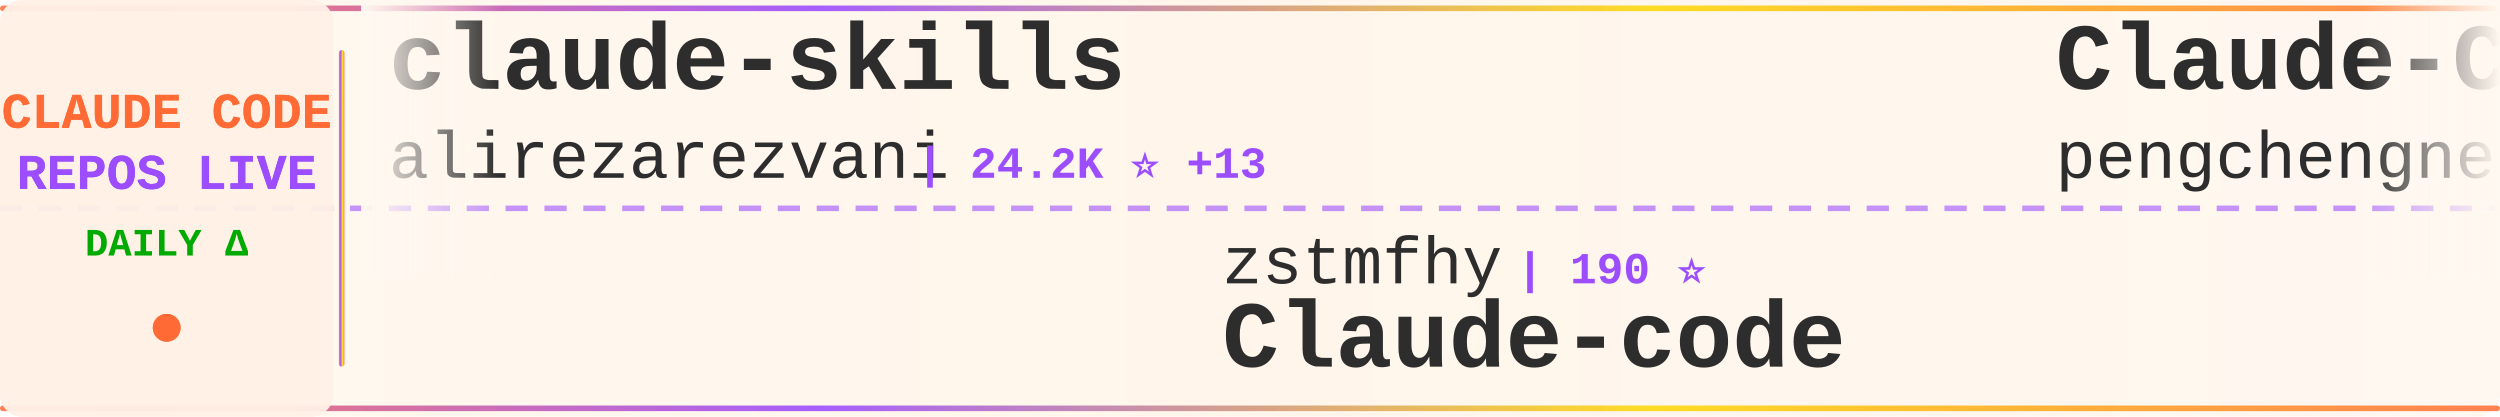
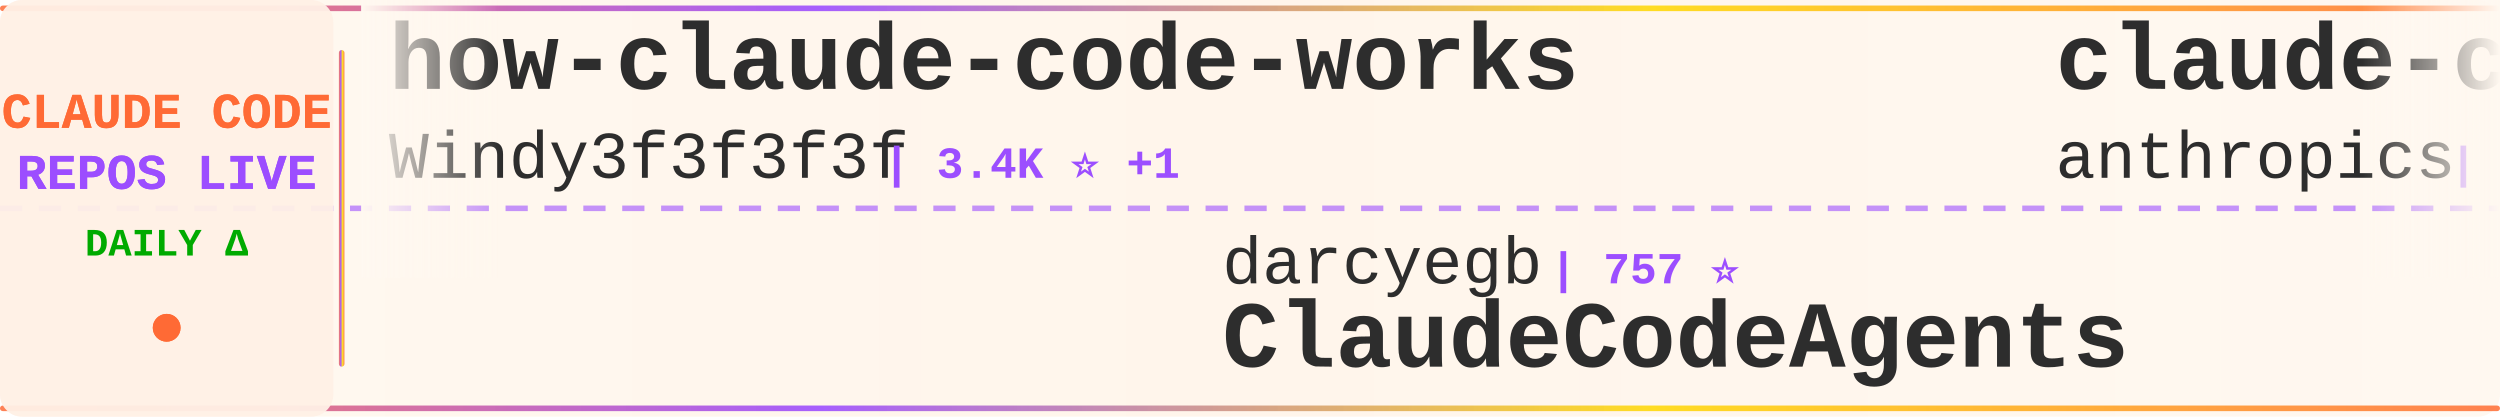
<svg xmlns="http://www.w3.org/2000/svg" width="900" height="150">
  <defs>
    <linearGradient id="tickerBg" x1="0%" y1="0%" x2="100%" y2="0%">
      <stop offset="0%" style="stop-color:#fff8f0;stop-opacity:0.98" />
      <stop offset="50%" style="stop-color:#fff5eb;stop-opacity:1" />
      <stop offset="100%" style="stop-color:#fff8f0;stop-opacity:0.98" />
    </linearGradient>
    <linearGradient id="borderGrad" x1="0%" y1="0%" x2="100%" y2="0%">
      <stop offset="0%" style="stop-color:#FF6B35;stop-opacity:0.85">
        <animate attributeName="stop-opacity" values="0.85;1;0.85" dur="2s" repeatCount="indefinite" />
      </stop>
      <stop offset="33%" style="stop-color:#9C4EFF;stop-opacity:0.9">
        <animate attributeName="stop-opacity" values="0.9;1;0.9" dur="2.2s" repeatCount="indefinite" />
      </stop>
      <stop offset="66%" style="stop-color:#FFD700;stop-opacity:0.85">
        <animate attributeName="stop-opacity" values="0.85;1;0.85" dur="1.8s" repeatCount="indefinite" />
      </stop>
      <stop offset="100%" style="stop-color:#FF6B35;stop-opacity:0.85">
        <animate attributeName="stop-opacity" values="0.85;1;0.85" dur="2s" repeatCount="indefinite" />
      </stop>
    </linearGradient>
    <filter id="textGlow">
      <feGaussianBlur stdDeviation="0.15" result="coloredBlur" />
      <feMerge>
        <feMergeNode in="coloredBlur" />
        <feMergeNode in="SourceGraphic" />
      </feMerge>
    </filter>
    <filter id="metricGlow">
      <feGaussianBlur stdDeviation="0.2" result="coloredBlur" />
      <feMerge>
        <feMergeNode in="coloredBlur" />
        <feMergeNode in="SourceGraphic" />
      </feMerge>
    </filter>
    <linearGradient id="leftFade" x1="0%" y1="0%" x2="100%" y2="0%">
      <stop offset="0%" style="stop-color:#fff8f0;stop-opacity:1" />
      <stop offset="100%" style="stop-color:#fff8f0;stop-opacity:0" />
    </linearGradient>
    <linearGradient id="rightFade" x1="0%" y1="0%" x2="100%" y2="0%">
      <stop offset="0%" style="stop-color:#fff8f0;stop-opacity:0" />
      <stop offset="100%" style="stop-color:#fff8f0;stop-opacity:1" />
    </linearGradient>
  </defs>
  <rect width="900" height="150" fill="url(#tickerBg)" rx="8" />
  <rect x="0" y="2" width="900" height="2" fill="url(#borderGrad)" rx="1" />
  <rect x="0" y="146" width="900" height="2" fill="url(#borderGrad)" rx="1" />
  <line x1="0" y1="75" x2="900" y2="75" stroke="#9C4EFF" stroke-width="2" stroke-dasharray="8 6" opacity="0.6" />
  <rect x="0" y="0" width="120" height="150" fill="#fff0e6" opacity="0.95" rx="8" />
  <text x="60" y="46" font-family="'Courier New', monospace" font-size="18" font-weight="bold" fill="#FF6B35" text-anchor="middle" filter="url(#textGlow)">
    CLAUDE CODE
  </text>
  <text x="60" y="68" font-family="'Courier New', monospace" font-size="18" font-weight="bold" fill="#9C4EFF" text-anchor="middle" filter="url(#textGlow)">
    REPOS LIVE
  </text>
  <text x="60" y="92" font-family="'Courier New', monospace" font-size="14" font-weight="bold" fill="#00aa00" text-anchor="middle">
    DAILY Δ
  </text>
  <circle cx="60" cy="118" r="5" fill="#FF6B35" filter="url(#metricGlow)">
    <animate attributeName="r" values="4;6;4" dur="1.5s" repeatCount="indefinite" />
    <animate attributeName="opacity" values="0.6;1;0.6" dur="1.5s" repeatCount="indefinite" />
  </circle>
  <rect x="122" y="18" width="2" height="114" fill="url(#borderGrad)" rx="1" />
  <clipPath id="tickerClip">
    <rect x="130" y="0" width="770" height="150" />
  </clipPath>
  <g clip-path="url(#tickerClip)">
    <g id="tickerItems">
      <animateTransform attributeName="transform" attributeType="XML" type="translate" from="0 0" to="-3000 0" dur="54s" repeatCount="indefinite" />
      <g transform="translate(0, 0)">
-         <text x="140" y="32" font-family="'Courier New', monospace" font-size="34" font-weight="bold" fill="#2d2d2d">claude-skills</text>
-         <text x="140" y="64" font-family="'Courier New', monospace" font-size="24" font-weight="normal" fill="#2d2d2d" opacity="1.0">alirezarezvani</text>
-         <text x="330" y="64" font-family="'Courier New', monospace" font-size="16" font-weight="bold" fill="#9C4EFF"> | 24.2K ⭐ +13</text>
+         <text x="140" y="32" font-family="'Courier New', monospace" font-size="34" font-weight="bold" fill="#2d2d2d">how-claude-code-works</text>
+         <text x="140" y="64" font-family="'Courier New', monospace" font-size="24" font-weight="normal" fill="#2d2d2d" opacity="1.0">Windy3f3f3f3f</text>
+         <text x="318" y="64" font-family="'Courier New', monospace" font-size="16" font-weight="bold" fill="#9C4EFF"> | 3.4K ⭐ +1</text>
      </g>
      <g transform="translate(300, 0)">
-         <text x="140" y="102" font-family="'Courier New', monospace" font-size="24" font-weight="normal" fill="#2d2d2d" opacity="1.0">zstmfhy</text>
-         <text x="246" y="102" font-family="'Courier New', monospace" font-size="16" font-weight="bold" fill="#9C4EFF"> | 190 ⭐</text>
-         <text x="140" y="132" font-family="'Courier New', monospace" font-size="34" font-weight="bold" fill="#2d2d2d">Claude-code</text>
+         <text x="140" y="102" font-family="'Courier New', monospace" font-size="24" font-weight="normal" fill="#2d2d2d" opacity="1.0">darcyegb</text>
+         <text x="258" y="102" font-family="'Courier New', monospace" font-size="16" font-weight="bold" fill="#9C4EFF"> | 757 ⭐</text>
+         <text x="140" y="132" font-family="'Courier New', monospace" font-size="34" font-weight="bold" fill="#2d2d2d">ClaudeCodeAgents</text>
      </g>
      <g transform="translate(600, 0)">
-         <text x="140" y="32" font-family="'Courier New', monospace" font-size="34" font-weight="bold" fill="#2d2d2d">Claude-Code</text>
-         <text x="140" y="64" font-family="'Courier New', monospace" font-size="24" font-weight="normal" fill="#2d2d2d" opacity="1.0">pengchengneo</text>
-         <text x="306" y="64" font-family="'Courier New', monospace" font-size="16" font-weight="bold" fill="#9C4EFF"> | 1.7K ⭐</text>
+         <text x="140" y="32" font-family="'Courier New', monospace" font-size="34" font-weight="bold" fill="#2d2d2d">claude-code</text>
+         <text x="140" y="64" font-family="'Courier New', monospace" font-size="24" font-weight="normal" fill="#2d2d2d" opacity="1.0">anthropics</text>
+         <text x="282" y="64" font-family="'Courier New', monospace" font-size="16" font-weight="bold" fill="#9C4EFF"> | 141.0K ⭐ +37</text>
      </g>
      <g transform="translate(900, 0)">
-         <text x="140" y="102" font-family="'Courier New', monospace" font-size="24" font-weight="normal" fill="#2d2d2d" opacity="1.0">Windy3f3f3f3f</text>
-         <text x="318" y="102" font-family="'Courier New', monospace" font-size="16" font-weight="bold" fill="#9C4EFF"> | 3.4K ⭐ +1</text>
-         <text x="140" y="132" font-family="'Courier New', monospace" font-size="34" font-weight="bold" fill="#2d2d2d">how-claude-code-works</text>
+         <text x="140" y="102" font-family="'Courier New', monospace" font-size="24" font-weight="normal" fill="#2d2d2d" opacity="1.0">OneRedOak</text>
+         <text x="270" y="102" font-family="'Courier New', monospace" font-size="16" font-weight="bold" fill="#9C4EFF"> | 3.9K ⭐ -1</text>
+         <text x="140" y="132" font-family="'Courier New', monospace" font-size="34" font-weight="bold" fill="#2d2d2d">claude-code-workflows</text>
      </g>
      <g transform="translate(1200, 0)">
+         <text x="140" y="32" font-family="'Courier New', monospace" font-size="34" font-weight="bold" fill="#2d2d2d">Claude-Code-Usage-Monito...</text>
+         <text x="140" y="64" font-family="'Courier New', monospace" font-size="24" font-weight="normal" fill="#2d2d2d" opacity="1.0">Maciek-roboblog</text>
+         <text x="342" y="64" font-family="'Courier New', monospace" font-size="16" font-weight="bold" fill="#9C4EFF"> | 8.6K ⭐ +4</text>
+       </g>
+       <g transform="translate(1500, 0)">
+         <text x="140" y="102" font-family="'Courier New', monospace" font-size="24" font-weight="normal" fill="#2d2d2d" opacity="1.0">disler</text>
+         <text x="234" y="102" font-family="'Courier New', monospace" font-size="16" font-weight="bold" fill="#9C4EFF"> | 3.9K ⭐</text>
+         <text x="140" y="132" font-family="'Courier New', monospace" font-size="34" font-weight="bold" fill="#2d2d2d">claude-code-hooks-master...</text>
+       </g>
+       <g transform="translate(1800, 0)">
+         <text x="140" y="32" font-family="'Courier New', monospace" font-size="34" font-weight="bold" fill="#2d2d2d">claude-code-source</text>
+         <text x="140" y="64" font-family="'Courier New', monospace" font-size="24" font-weight="normal" fill="#2d2d2d" opacity="1.0">hangsman</text>
+         <text x="258" y="64" font-family="'Courier New', monospace" font-size="16" font-weight="bold" fill="#9C4EFF"> | 792 ⭐</text>
+       </g>
+       <g transform="translate(2100, 0)">
+         <text x="140" y="102" font-family="'Courier New', monospace" font-size="24" font-weight="normal" fill="#2d2d2d" opacity="1.0">SeemSeam</text>
+         <text x="258" y="102" font-family="'Courier New', monospace" font-size="16" font-weight="bold" fill="#9C4EFF"> | 3.4K ⭐</text>
+         <text x="140" y="132" font-family="'Courier New', monospace" font-size="34" font-weight="bold" fill="#2d2d2d">claude_codex_bridge</text>
+       </g>
+       <g transform="translate(2400, 0)">
        <text x="140" y="32" font-family="'Courier New', monospace" font-size="34" font-weight="bold" fill="#2d2d2d">claude-code-from-source</text>
        <text x="140" y="64" font-family="'Courier New', monospace" font-size="24" font-weight="normal" fill="#2d2d2d" opacity="1.0">alejandrobalderas</text>
-         <text x="366" y="64" font-family="'Courier New', monospace" font-size="16" font-weight="bold" fill="#9C4EFF"> | 2.7K ⭐</text>
-       </g>
-       <g transform="translate(1500, 0)">
-         <text x="140" y="102" font-family="'Courier New', monospace" font-size="24" font-weight="normal" fill="#2d2d2d" opacity="1.0">wanshuiyin</text>
-         <text x="282" y="102" font-family="'Courier New', monospace" font-size="16" font-weight="bold" fill="#9C4EFF"> | 14.5K ⭐ +5</text>
-         <text x="140" y="132" font-family="'Courier New', monospace" font-size="34" font-weight="bold" fill="#2d2d2d">Auto-claude-code-researc...</text>
-       </g>
-       <g transform="translate(1800, 0)">
-         <text x="140" y="32" font-family="'Courier New', monospace" font-size="34" font-weight="bold" fill="#2d2d2d">claude-code-base-action</text>
-         <text x="140" y="64" font-family="'Courier New', monospace" font-size="24" font-weight="normal" fill="#2d2d2d" opacity="1.0">anthropics</text>
-         <text x="282" y="64" font-family="'Courier New', monospace" font-size="16" font-weight="bold" fill="#9C4EFF"> | 943 ⭐ +1</text>
-       </g>
-       <g transform="translate(2100, 0)">
-         <text x="140" y="102" font-family="'Courier New', monospace" font-size="24" font-weight="normal" fill="#2d2d2d" opacity="1.0">claude-code-best</text>
-         <text x="354" y="102" font-family="'Courier New', monospace" font-size="16" font-weight="bold" fill="#9C4EFF"> | 22.0K ⭐ +2</text>
-         <text x="140" y="132" font-family="'Courier New', monospace" font-size="34" font-weight="bold" fill="#2d2d2d">claude-code</text>
-       </g>
-       <g transform="translate(2400, 0)">
-         <text x="140" y="32" font-family="'Courier New', monospace" font-size="34" font-weight="bold" fill="#2d2d2d">ralph-claude-code</text>
-         <text x="140" y="64" font-family="'Courier New', monospace" font-size="24" font-weight="normal" fill="#2d2d2d" opacity="1.0">frankbria</text>
-         <text x="270" y="64" font-family="'Courier New', monospace" font-size="16" font-weight="bold" fill="#9C4EFF"> | 9.6K ⭐ -2</text>
+         <text x="366" y="64" font-family="'Courier New', monospace" font-size="16" font-weight="bold" fill="#9C4EFF"> | 2.8K ⭐ +1</text>
      </g>
      <g transform="translate(2700, 0)">
-         <text x="140" y="102" font-family="'Courier New', monospace" font-size="24" font-weight="normal" fill="#2d2d2d" opacity="1.0">shareAI-lab</text>
-         <text x="294" y="102" font-family="'Courier New', monospace" font-size="16" font-weight="bold" fill="#9C4EFF"> | 73.8K ⭐ +6</text>
-         <text x="140" y="132" font-family="'Courier New', monospace" font-size="34" font-weight="bold" fill="#2d2d2d">learn-claude-code</text>
+         <text x="140" y="102" font-family="'Courier New', monospace" font-size="24" font-weight="normal" fill="#2d2d2d" opacity="1.0">Yeachan-Heo</text>
+         <text x="294" y="102" font-family="'Courier New', monospace" font-size="16" font-weight="bold" fill="#9C4EFF"> | 38.5K ⭐ +3</text>
+         <text x="140" y="132" font-family="'Courier New', monospace" font-size="34" font-weight="bold" fill="#2d2d2d">oh-my-claudecode</text>
      </g>
      <g transform="translate(3000, 0)">
-         <text x="140" y="32" font-family="'Courier New', monospace" font-size="34" font-weight="bold" fill="#2d2d2d">claude-skills</text>
-         <text x="140" y="64" font-family="'Courier New', monospace" font-size="24" font-weight="normal" fill="#2d2d2d" opacity="1.0">alirezarezvani</text>
-         <text x="330" y="64" font-family="'Courier New', monospace" font-size="16" font-weight="bold" fill="#9C4EFF"> | 24.2K ⭐ +13</text>
+         <text x="140" y="32" font-family="'Courier New', monospace" font-size="34" font-weight="bold" fill="#2d2d2d">how-claude-code-works</text>
+         <text x="140" y="64" font-family="'Courier New', monospace" font-size="24" font-weight="normal" fill="#2d2d2d" opacity="1.0">Windy3f3f3f3f</text>
+         <text x="318" y="64" font-family="'Courier New', monospace" font-size="16" font-weight="bold" fill="#9C4EFF"> | 3.4K ⭐ +1</text>
      </g>
      <g transform="translate(3300, 0)">
-         <text x="140" y="102" font-family="'Courier New', monospace" font-size="24" font-weight="normal" fill="#2d2d2d" opacity="1.0">zstmfhy</text>
-         <text x="246" y="102" font-family="'Courier New', monospace" font-size="16" font-weight="bold" fill="#9C4EFF"> | 190 ⭐</text>
-         <text x="140" y="132" font-family="'Courier New', monospace" font-size="34" font-weight="bold" fill="#2d2d2d">Claude-code</text>
+         <text x="140" y="102" font-family="'Courier New', monospace" font-size="24" font-weight="normal" fill="#2d2d2d" opacity="1.0">darcyegb</text>
+         <text x="258" y="102" font-family="'Courier New', monospace" font-size="16" font-weight="bold" fill="#9C4EFF"> | 757 ⭐</text>
+         <text x="140" y="132" font-family="'Courier New', monospace" font-size="34" font-weight="bold" fill="#2d2d2d">ClaudeCodeAgents</text>
      </g>
      <g transform="translate(3600, 0)">
-         <text x="140" y="32" font-family="'Courier New', monospace" font-size="34" font-weight="bold" fill="#2d2d2d">Claude-Code</text>
-         <text x="140" y="64" font-family="'Courier New', monospace" font-size="24" font-weight="normal" fill="#2d2d2d" opacity="1.0">pengchengneo</text>
-         <text x="306" y="64" font-family="'Courier New', monospace" font-size="16" font-weight="bold" fill="#9C4EFF"> | 1.7K ⭐</text>
+         <text x="140" y="32" font-family="'Courier New', monospace" font-size="34" font-weight="bold" fill="#2d2d2d">claude-code</text>
+         <text x="140" y="64" font-family="'Courier New', monospace" font-size="24" font-weight="normal" fill="#2d2d2d" opacity="1.0">anthropics</text>
+         <text x="282" y="64" font-family="'Courier New', monospace" font-size="16" font-weight="bold" fill="#9C4EFF"> | 141.0K ⭐ +37</text>
      </g>
      <g transform="translate(3900, 0)">
-         <text x="140" y="102" font-family="'Courier New', monospace" font-size="24" font-weight="normal" fill="#2d2d2d" opacity="1.0">Windy3f3f3f3f</text>
-         <text x="318" y="102" font-family="'Courier New', monospace" font-size="16" font-weight="bold" fill="#9C4EFF"> | 3.4K ⭐ +1</text>
-         <text x="140" y="132" font-family="'Courier New', monospace" font-size="34" font-weight="bold" fill="#2d2d2d">how-claude-code-works</text>
+         <text x="140" y="102" font-family="'Courier New', monospace" font-size="24" font-weight="normal" fill="#2d2d2d" opacity="1.0">OneRedOak</text>
+         <text x="270" y="102" font-family="'Courier New', monospace" font-size="16" font-weight="bold" fill="#9C4EFF"> | 3.9K ⭐ -1</text>
+         <text x="140" y="132" font-family="'Courier New', monospace" font-size="34" font-weight="bold" fill="#2d2d2d">claude-code-workflows</text>
      </g>
    </g>
  </g>
  <rect x="130" y="0" width="50" height="100" fill="url(#leftFade)" />
  <rect x="850" y="0" width="50" height="100" fill="url(#rightFade)" />
</svg>
